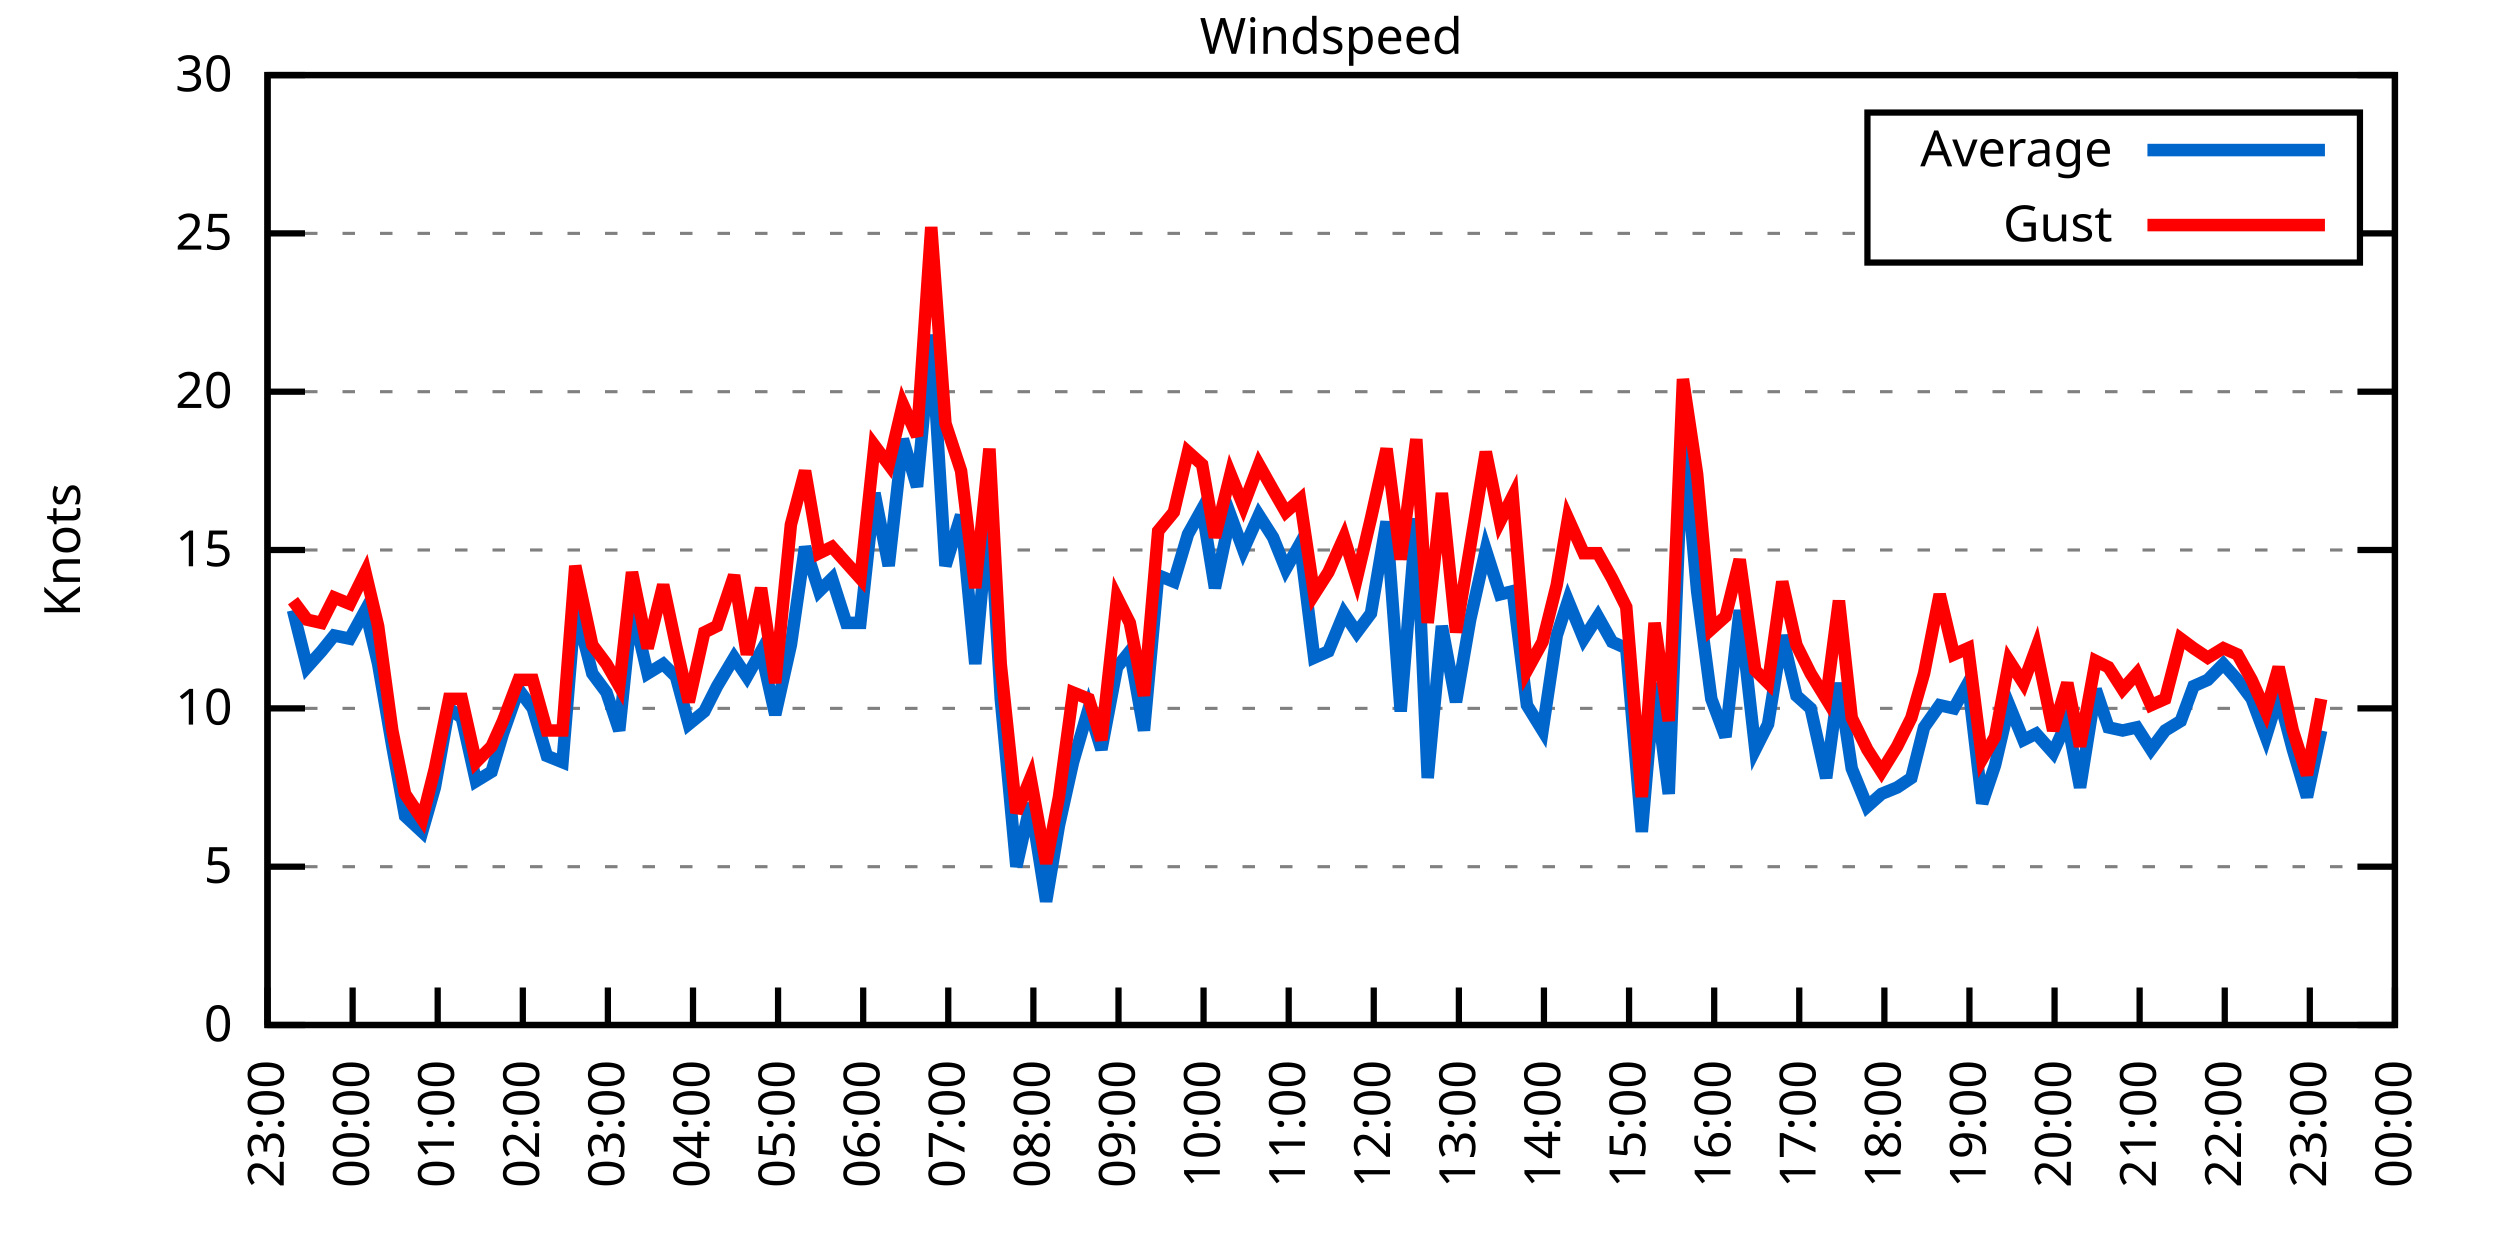
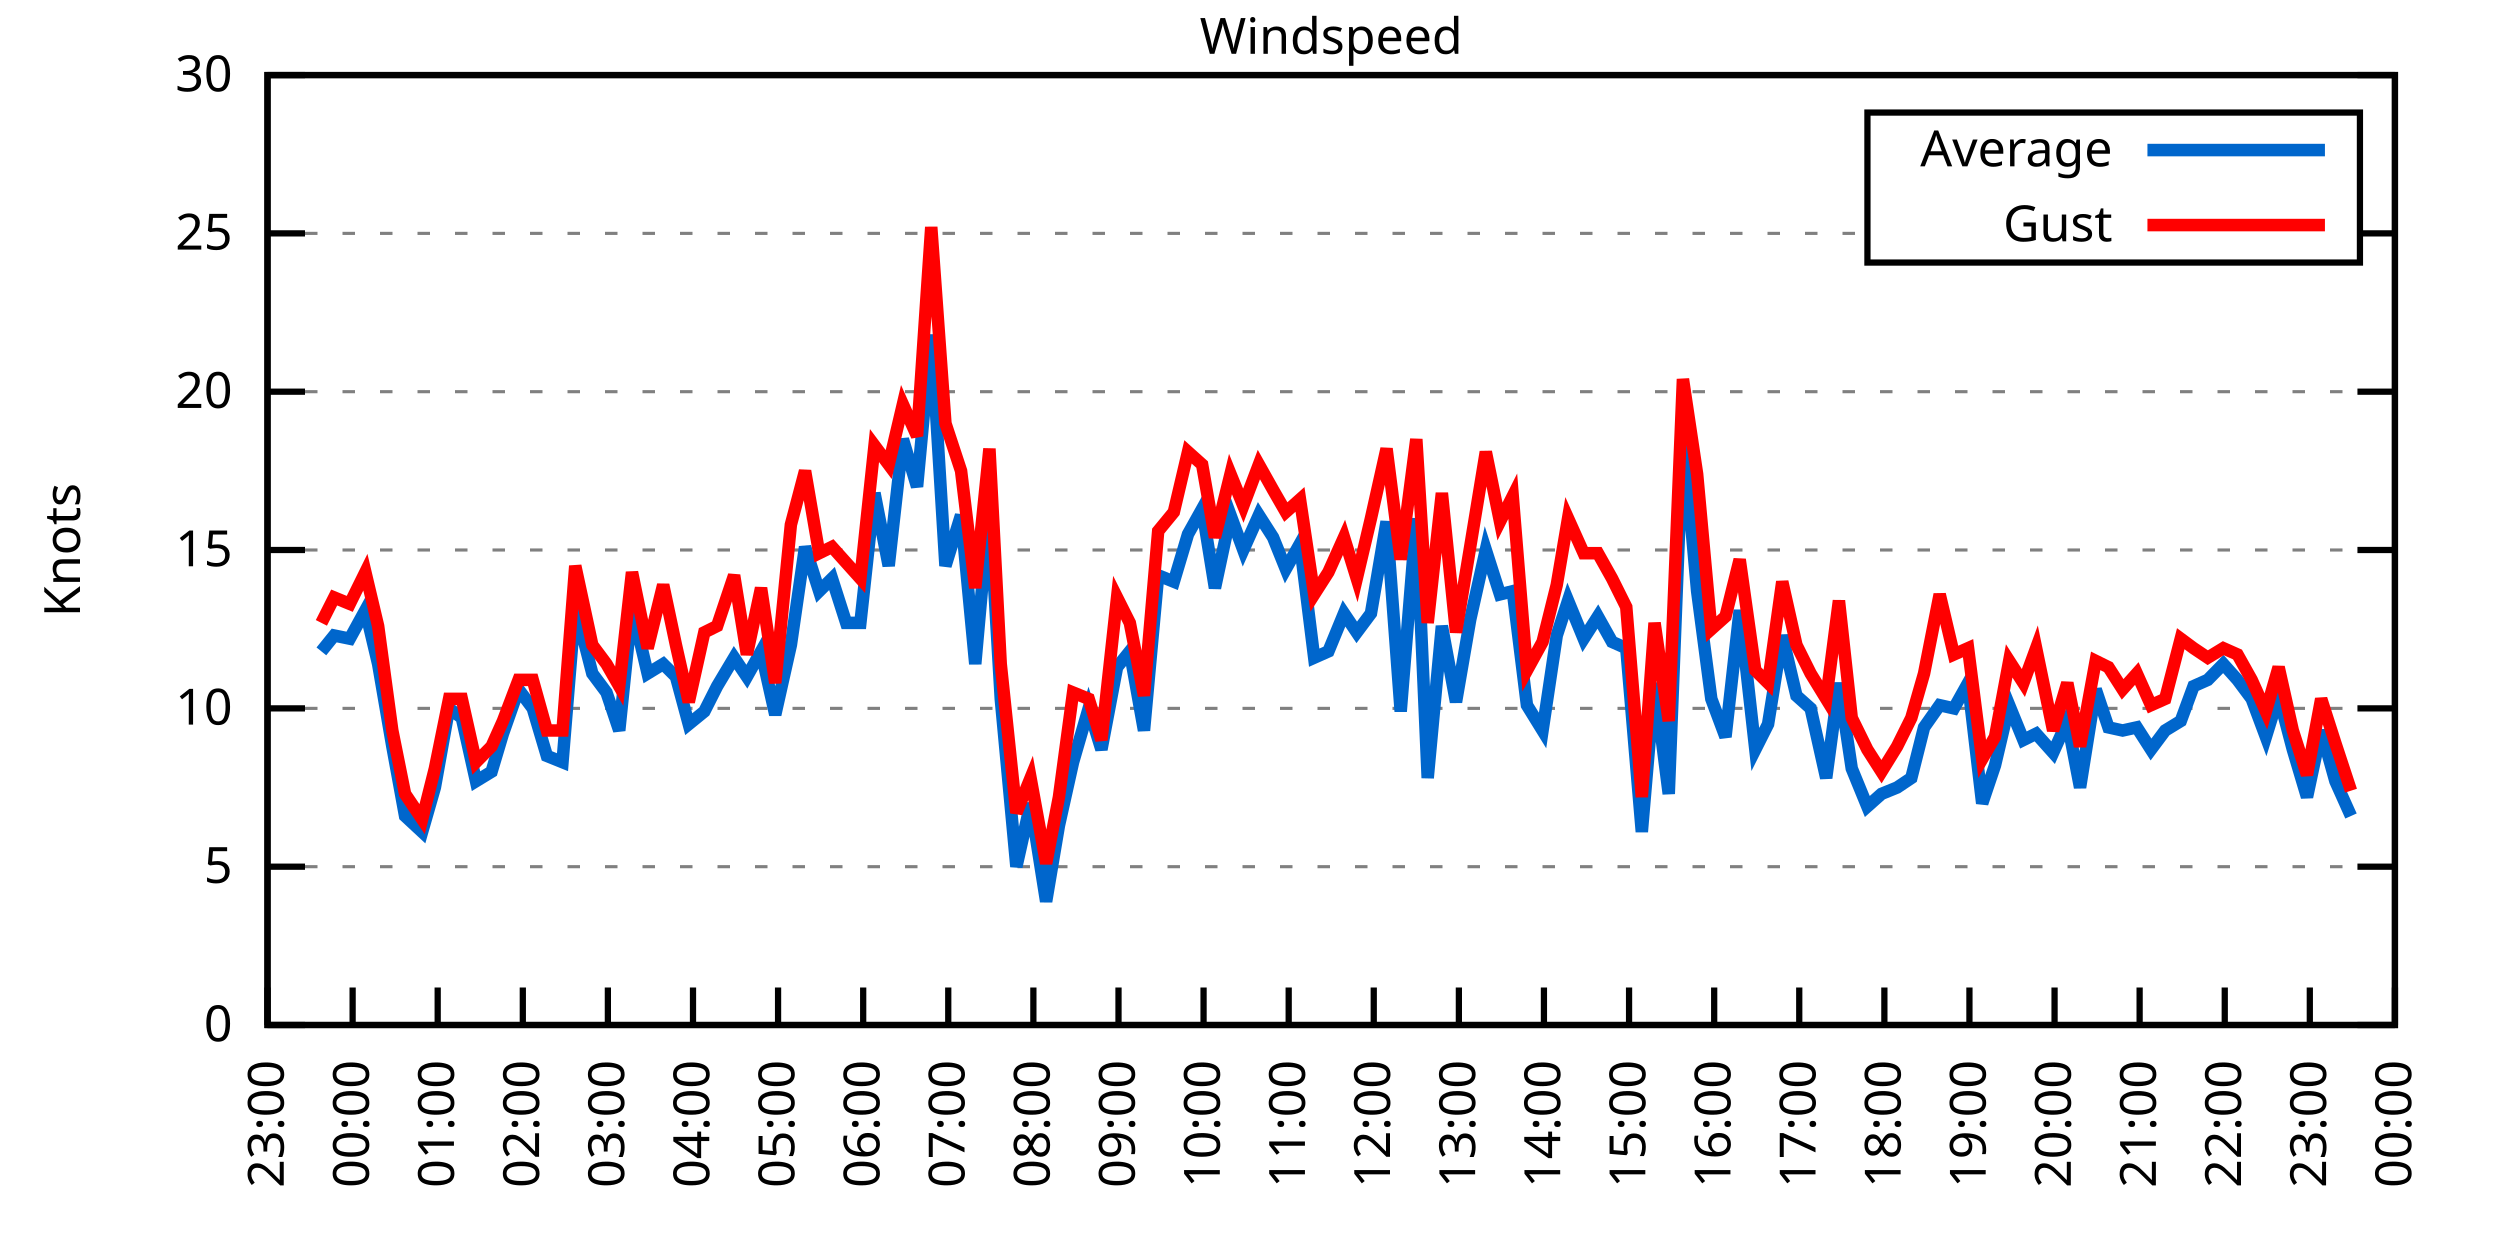
<svg xmlns="http://www.w3.org/2000/svg" xmlns:xlink="http://www.w3.org/1999/xlink" width="400" height="200" viewBox="0 0 400 200">
  <g id="gnuplot_canvas">
    <rect x="0" y="0" width="400" height="200" fill="none" />
    <defs>
      <circle id="gpDot" r="0.5" stroke-width="0.5" stroke="currentColor" />
      <path id="gpPt0" stroke-width="0.333" stroke="currentColor" d="M-1,0 h2 M0,-1 v2" />
      <path id="gpPt1" stroke-width="0.333" stroke="currentColor" d="M-1,-1 L1,1 M1,-1 L-1,1" />
      <path id="gpPt2" stroke-width="0.333" stroke="currentColor" d="M-1,0 L1,0 M0,-1 L0,1 M-1,-1 L1,1 M-1,1 L1,-1" />
      <rect id="gpPt3" stroke-width="0.333" stroke="currentColor" x="-1" y="-1" width="2" height="2" />
      <rect id="gpPt4" stroke-width="0.333" stroke="currentColor" fill="currentColor" x="-1" y="-1" width="2" height="2" />
      <circle id="gpPt5" stroke-width="0.333" stroke="currentColor" cx="0" cy="0" r="1" />
      <use xlink:href="#gpPt5" id="gpPt6" fill="currentColor" stroke="none" />
      <path id="gpPt7" stroke-width="0.333" stroke="currentColor" d="M0,-1.33 L-1.33,0.67 L1.33,0.67 z" />
      <use xlink:href="#gpPt7" id="gpPt8" fill="currentColor" stroke="none" />
      <use xlink:href="#gpPt7" id="gpPt9" stroke="currentColor" transform="rotate(180)" />
      <use xlink:href="#gpPt9" id="gpPt10" fill="currentColor" stroke="none" />
      <use xlink:href="#gpPt3" id="gpPt11" stroke="currentColor" transform="rotate(45)" />
      <use xlink:href="#gpPt11" id="gpPt12" fill="currentColor" stroke="none" />
      <path id="gpPt13" stroke-width="0.333" stroke="currentColor" d="M0,1.330 L1.265,0.411 L0.782,-1.067 L-0.782,-1.076 L-1.265,0.411 z" />
      <use xlink:href="#gpPt13" id="gpPt14" fill="currentColor" stroke="none" />
      <filter id="textbox" filterUnits="objectBoundingBox" x="0" y="0" height="1" width="1">
        <feFlood flood-color="white" flood-opacity="1" result="bgnd" />
        <feComposite in="SourceGraphic" in2="bgnd" operator="atop" />
      </filter>
      <filter id="greybox" filterUnits="objectBoundingBox" x="0" y="0" height="1" width="1">
        <feFlood flood-color="lightgrey" flood-opacity="1" result="grey" />
        <feComposite in="SourceGraphic" in2="grey" operator="atop" />
      </filter>
    </defs>
    <g fill="none" color="white" stroke="currentColor" stroke-width="1.00" stroke-linecap="butt" stroke-linejoin="miter">
</g>
    <g fill="none" color="black" stroke="currentColor" stroke-width="1.00" stroke-linecap="butt" stroke-linejoin="miter">
      <g stroke="none" shape-rendering="crispEdges">
        <polygon fill="rgb(255, 255, 255)" points="42.80,164.00 383.18,164.00 383.18,12.02 42.80,12.02 " />
      </g>
    </g>
    <g fill="none" color="black" stroke="currentColor" stroke-width="1.00" stroke-linecap="butt" stroke-linejoin="miter">
</g>
    <g fill="none" color="black" stroke="black" stroke-width="0.50" stroke-linecap="butt" stroke-linejoin="miter">
</g>
    <g fill="none" color="gray" stroke="currentColor" stroke-width="0.50" stroke-linecap="butt" stroke-linejoin="miter">
      <path stroke="gray" stroke-dasharray="2,4" class="gridline" d="M42.80,164.00 L383.19,164.00  " />
    </g>
    <g fill="none" color="gray" stroke="gray" stroke-width="1.00" stroke-linecap="butt" stroke-linejoin="miter">
</g>
    <g fill="none" color="black" stroke="currentColor" stroke-width="1.00" stroke-linecap="butt" stroke-linejoin="miter">
      <path stroke="black" d="M42.80,164.00 L48.80,164.00 M383.19,164.00 L377.19,164.00  " />
      <g transform="translate(37.20,166.60)" stroke="none" fill="black" font-family="Sans" font-size="8.00" text-anchor="end">
        <text>
          <tspan font-family="Sans"> 0</tspan>
        </text>
      </g>
    </g>
    <g fill="none" color="black" stroke="currentColor" stroke-width="1.00" stroke-linecap="butt" stroke-linejoin="miter">
</g>
    <g fill="none" color="black" stroke="black" stroke-width="0.50" stroke-linecap="butt" stroke-linejoin="miter">
</g>
    <g fill="none" color="gray" stroke="currentColor" stroke-width="0.50" stroke-linecap="butt" stroke-linejoin="miter">
      <path stroke="gray" stroke-dasharray="2,4" class="gridline" d="M42.80,138.67 L383.19,138.67  " />
    </g>
    <g fill="none" color="gray" stroke="gray" stroke-width="1.00" stroke-linecap="butt" stroke-linejoin="miter">
</g>
    <g fill="none" color="black" stroke="currentColor" stroke-width="1.00" stroke-linecap="butt" stroke-linejoin="miter">
      <path stroke="black" d="M42.80,138.67 L48.80,138.67 M383.19,138.67 L377.19,138.67  " />
      <g transform="translate(37.20,141.27)" stroke="none" fill="black" font-family="Sans" font-size="8.00" text-anchor="end">
        <text>
          <tspan font-family="Sans"> 5</tspan>
        </text>
      </g>
    </g>
    <g fill="none" color="black" stroke="currentColor" stroke-width="1.00" stroke-linecap="butt" stroke-linejoin="miter">
</g>
    <g fill="none" color="black" stroke="black" stroke-width="0.50" stroke-linecap="butt" stroke-linejoin="miter">
</g>
    <g fill="none" color="gray" stroke="currentColor" stroke-width="0.50" stroke-linecap="butt" stroke-linejoin="miter">
      <path stroke="gray" stroke-dasharray="2,4" class="gridline" d="M42.80,113.34 L383.19,113.34  " />
    </g>
    <g fill="none" color="gray" stroke="gray" stroke-width="1.00" stroke-linecap="butt" stroke-linejoin="miter">
</g>
    <g fill="none" color="black" stroke="currentColor" stroke-width="1.00" stroke-linecap="butt" stroke-linejoin="miter">
      <path stroke="black" d="M42.80,113.34 L48.80,113.34 M383.19,113.34 L377.19,113.34  " />
      <g transform="translate(37.20,115.94)" stroke="none" fill="black" font-family="Sans" font-size="8.00" text-anchor="end">
        <text>
          <tspan font-family="Sans"> 10</tspan>
        </text>
      </g>
    </g>
    <g fill="none" color="black" stroke="currentColor" stroke-width="1.00" stroke-linecap="butt" stroke-linejoin="miter">
</g>
    <g fill="none" color="black" stroke="black" stroke-width="0.50" stroke-linecap="butt" stroke-linejoin="miter">
</g>
    <g fill="none" color="gray" stroke="currentColor" stroke-width="0.50" stroke-linecap="butt" stroke-linejoin="miter">
      <path stroke="gray" stroke-dasharray="2,4" class="gridline" d="M42.80,88.00 L383.19,88.00  " />
    </g>
    <g fill="none" color="gray" stroke="gray" stroke-width="1.00" stroke-linecap="butt" stroke-linejoin="miter">
</g>
    <g fill="none" color="black" stroke="currentColor" stroke-width="1.00" stroke-linecap="butt" stroke-linejoin="miter">
      <path stroke="black" d="M42.80,88.00 L48.80,88.00 M383.19,88.00 L377.19,88.00  " />
      <g transform="translate(37.20,90.60)" stroke="none" fill="black" font-family="Sans" font-size="8.00" text-anchor="end">
        <text>
          <tspan font-family="Sans"> 15</tspan>
        </text>
      </g>
    </g>
    <g fill="none" color="black" stroke="currentColor" stroke-width="1.00" stroke-linecap="butt" stroke-linejoin="miter">
</g>
    <g fill="none" color="black" stroke="black" stroke-width="0.50" stroke-linecap="butt" stroke-linejoin="miter">
</g>
    <g fill="none" color="gray" stroke="currentColor" stroke-width="0.50" stroke-linecap="butt" stroke-linejoin="miter">
      <path stroke="gray" stroke-dasharray="2,4" class="gridline" d="M42.80,62.67 L383.19,62.67  " />
    </g>
    <g fill="none" color="gray" stroke="gray" stroke-width="1.00" stroke-linecap="butt" stroke-linejoin="miter">
</g>
    <g fill="none" color="black" stroke="currentColor" stroke-width="1.00" stroke-linecap="butt" stroke-linejoin="miter">
      <path stroke="black" d="M42.80,62.67 L48.80,62.67 M383.19,62.67 L377.19,62.67  " />
      <g transform="translate(37.20,65.27)" stroke="none" fill="black" font-family="Sans" font-size="8.00" text-anchor="end">
        <text>
          <tspan font-family="Sans"> 20</tspan>
        </text>
      </g>
    </g>
    <g fill="none" color="black" stroke="currentColor" stroke-width="1.00" stroke-linecap="butt" stroke-linejoin="miter">
</g>
    <g fill="none" color="black" stroke="black" stroke-width="0.50" stroke-linecap="butt" stroke-linejoin="miter">
</g>
    <g fill="none" color="gray" stroke="currentColor" stroke-width="0.50" stroke-linecap="butt" stroke-linejoin="miter">
      <path stroke="gray" stroke-dasharray="2,4" class="gridline" d="M42.80,37.34 L298.79,37.34 M377.59,37.34 L383.19,37.34  " />
    </g>
    <g fill="none" color="gray" stroke="gray" stroke-width="1.00" stroke-linecap="butt" stroke-linejoin="miter">
</g>
    <g fill="none" color="black" stroke="currentColor" stroke-width="1.00" stroke-linecap="butt" stroke-linejoin="miter">
      <path stroke="black" d="M42.80,37.34 L48.80,37.34 M383.19,37.34 L377.19,37.34  " />
      <g transform="translate(37.20,39.94)" stroke="none" fill="black" font-family="Sans" font-size="8.00" text-anchor="end">
        <text>
          <tspan font-family="Sans"> 25</tspan>
        </text>
      </g>
    </g>
    <g fill="none" color="black" stroke="currentColor" stroke-width="1.00" stroke-linecap="butt" stroke-linejoin="miter">
</g>
    <g fill="none" color="black" stroke="black" stroke-width="0.50" stroke-linecap="butt" stroke-linejoin="miter">
</g>
    <g fill="none" color="gray" stroke="currentColor" stroke-width="0.50" stroke-linecap="butt" stroke-linejoin="miter">
      <path stroke="gray" stroke-dasharray="2,4" class="gridline" d="M42.80,12.01 L383.19,12.01  " />
    </g>
    <g fill="none" color="gray" stroke="gray" stroke-width="1.00" stroke-linecap="butt" stroke-linejoin="miter">
</g>
    <g fill="none" color="black" stroke="currentColor" stroke-width="1.00" stroke-linecap="butt" stroke-linejoin="miter">
      <path stroke="black" d="M42.80,12.01 L48.80,12.01 M383.19,12.01 L377.19,12.01  " />
      <g transform="translate(37.20,14.61)" stroke="none" fill="black" font-family="Sans" font-size="8.00" text-anchor="end">
        <text>
          <tspan font-family="Sans"> 30</tspan>
        </text>
      </g>
    </g>
    <g fill="none" color="black" stroke="currentColor" stroke-width="1.00" stroke-linecap="butt" stroke-linejoin="miter">
      <path stroke="black" d="M42.80,164.00 L42.80,158.00  " />
      <g transform="translate(45.40,169.60) rotate(270.00)" stroke="none" fill="black" font-family="Sans" font-size="8.00" text-anchor="end">
        <text>
          <tspan font-family="Sans">23:00</tspan>
        </text>
      </g>
    </g>
    <g fill="none" color="black" stroke="currentColor" stroke-width="1.00" stroke-linecap="butt" stroke-linejoin="miter">
      <path stroke="black" d="M56.42,164.00 L56.42,158.00  " />
      <g transform="translate(59.02,169.60) rotate(270.00)" stroke="none" fill="black" font-family="Sans" font-size="8.00" text-anchor="end">
        <text>
          <tspan font-family="Sans">00:00</tspan>
        </text>
      </g>
    </g>
    <g fill="none" color="black" stroke="currentColor" stroke-width="1.00" stroke-linecap="butt" stroke-linejoin="miter">
      <path stroke="black" d="M70.03,164.00 L70.03,158.00  " />
      <g transform="translate(72.63,169.60) rotate(270.00)" stroke="none" fill="black" font-family="Sans" font-size="8.00" text-anchor="end">
        <text>
          <tspan font-family="Sans">01:00</tspan>
        </text>
      </g>
    </g>
    <g fill="none" color="black" stroke="currentColor" stroke-width="1.00" stroke-linecap="butt" stroke-linejoin="miter">
      <path stroke="black" d="M83.65,164.00 L83.65,158.00  " />
      <g transform="translate(86.25,169.60) rotate(270.00)" stroke="none" fill="black" font-family="Sans" font-size="8.00" text-anchor="end">
        <text>
          <tspan font-family="Sans">02:00</tspan>
        </text>
      </g>
    </g>
    <g fill="none" color="black" stroke="currentColor" stroke-width="1.00" stroke-linecap="butt" stroke-linejoin="miter">
      <path stroke="black" d="M97.26,164.00 L97.26,158.00  " />
      <g transform="translate(99.86,169.60) rotate(270.00)" stroke="none" fill="black" font-family="Sans" font-size="8.00" text-anchor="end">
        <text>
          <tspan font-family="Sans">03:00</tspan>
        </text>
      </g>
    </g>
    <g fill="none" color="black" stroke="currentColor" stroke-width="1.00" stroke-linecap="butt" stroke-linejoin="miter">
      <path stroke="black" d="M110.88,164.00 L110.88,158.00  " />
      <g transform="translate(113.48,169.60) rotate(270.00)" stroke="none" fill="black" font-family="Sans" font-size="8.00" text-anchor="end">
        <text>
          <tspan font-family="Sans">04:00</tspan>
        </text>
      </g>
    </g>
    <g fill="none" color="black" stroke="currentColor" stroke-width="1.00" stroke-linecap="butt" stroke-linejoin="miter">
      <path stroke="black" d="M124.49,164.00 L124.49,158.00  " />
      <g transform="translate(127.09,169.60) rotate(270.00)" stroke="none" fill="black" font-family="Sans" font-size="8.00" text-anchor="end">
        <text>
          <tspan font-family="Sans">05:00</tspan>
        </text>
      </g>
    </g>
    <g fill="none" color="black" stroke="currentColor" stroke-width="1.00" stroke-linecap="butt" stroke-linejoin="miter">
      <path stroke="black" d="M138.11,164.00 L138.11,158.00  " />
      <g transform="translate(140.71,169.60) rotate(270.00)" stroke="none" fill="black" font-family="Sans" font-size="8.00" text-anchor="end">
        <text>
          <tspan font-family="Sans">06:00</tspan>
        </text>
      </g>
    </g>
    <g fill="none" color="black" stroke="currentColor" stroke-width="1.00" stroke-linecap="butt" stroke-linejoin="miter">
      <path stroke="black" d="M151.72,164.00 L151.72,158.00  " />
      <g transform="translate(154.32,169.60) rotate(270.00)" stroke="none" fill="black" font-family="Sans" font-size="8.00" text-anchor="end">
        <text>
          <tspan font-family="Sans">07:00</tspan>
        </text>
      </g>
    </g>
    <g fill="none" color="black" stroke="currentColor" stroke-width="1.00" stroke-linecap="butt" stroke-linejoin="miter">
      <path stroke="black" d="M165.34,164.00 L165.34,158.00  " />
      <g transform="translate(167.94,169.60) rotate(270.00)" stroke="none" fill="black" font-family="Sans" font-size="8.00" text-anchor="end">
        <text>
          <tspan font-family="Sans">08:00</tspan>
        </text>
      </g>
    </g>
    <g fill="none" color="black" stroke="currentColor" stroke-width="1.00" stroke-linecap="butt" stroke-linejoin="miter">
      <path stroke="black" d="M178.96,164.00 L178.96,158.00  " />
      <g transform="translate(181.56,169.60) rotate(270.00)" stroke="none" fill="black" font-family="Sans" font-size="8.00" text-anchor="end">
        <text>
          <tspan font-family="Sans">09:00</tspan>
        </text>
      </g>
    </g>
    <g fill="none" color="black" stroke="currentColor" stroke-width="1.00" stroke-linecap="butt" stroke-linejoin="miter">
      <path stroke="black" d="M192.57,164.00 L192.57,158.00  " />
      <g transform="translate(195.17,169.60) rotate(270.00)" stroke="none" fill="black" font-family="Sans" font-size="8.00" text-anchor="end">
        <text>
          <tspan font-family="Sans">10:00</tspan>
        </text>
      </g>
    </g>
    <g fill="none" color="black" stroke="currentColor" stroke-width="1.00" stroke-linecap="butt" stroke-linejoin="miter">
      <path stroke="black" d="M206.19,164.00 L206.19,158.00  " />
      <g transform="translate(208.79,169.60) rotate(270.00)" stroke="none" fill="black" font-family="Sans" font-size="8.00" text-anchor="end">
        <text>
          <tspan font-family="Sans">11:00</tspan>
        </text>
      </g>
    </g>
    <g fill="none" color="black" stroke="currentColor" stroke-width="1.00" stroke-linecap="butt" stroke-linejoin="miter">
      <path stroke="black" d="M219.80,164.00 L219.80,158.00  " />
      <g transform="translate(222.40,169.60) rotate(270.00)" stroke="none" fill="black" font-family="Sans" font-size="8.00" text-anchor="end">
        <text>
          <tspan font-family="Sans">12:00</tspan>
        </text>
      </g>
    </g>
    <g fill="none" color="black" stroke="currentColor" stroke-width="1.00" stroke-linecap="butt" stroke-linejoin="miter">
      <path stroke="black" d="M233.42,164.00 L233.42,158.00  " />
      <g transform="translate(236.02,169.60) rotate(270.00)" stroke="none" fill="black" font-family="Sans" font-size="8.00" text-anchor="end">
        <text>
          <tspan font-family="Sans">13:00</tspan>
        </text>
      </g>
    </g>
    <g fill="none" color="black" stroke="currentColor" stroke-width="1.00" stroke-linecap="butt" stroke-linejoin="miter">
      <path stroke="black" d="M247.03,164.00 L247.03,158.00  " />
      <g transform="translate(249.63,169.60) rotate(270.00)" stroke="none" fill="black" font-family="Sans" font-size="8.00" text-anchor="end">
        <text>
          <tspan font-family="Sans">14:00</tspan>
        </text>
      </g>
    </g>
    <g fill="none" color="black" stroke="currentColor" stroke-width="1.00" stroke-linecap="butt" stroke-linejoin="miter">
      <path stroke="black" d="M260.65,164.00 L260.65,158.00  " />
      <g transform="translate(263.25,169.60) rotate(270.00)" stroke="none" fill="black" font-family="Sans" font-size="8.00" text-anchor="end">
        <text>
          <tspan font-family="Sans">15:00</tspan>
        </text>
      </g>
    </g>
    <g fill="none" color="black" stroke="currentColor" stroke-width="1.00" stroke-linecap="butt" stroke-linejoin="miter">
      <path stroke="black" d="M274.27,164.00 L274.27,158.00  " />
      <g transform="translate(276.87,169.60) rotate(270.00)" stroke="none" fill="black" font-family="Sans" font-size="8.00" text-anchor="end">
        <text>
          <tspan font-family="Sans">16:00</tspan>
        </text>
      </g>
    </g>
    <g fill="none" color="black" stroke="currentColor" stroke-width="1.00" stroke-linecap="butt" stroke-linejoin="miter">
      <path stroke="black" d="M287.88,164.00 L287.88,158.00  " />
      <g transform="translate(290.48,169.60) rotate(270.00)" stroke="none" fill="black" font-family="Sans" font-size="8.00" text-anchor="end">
        <text>
          <tspan font-family="Sans">17:00</tspan>
        </text>
      </g>
    </g>
    <g fill="none" color="black" stroke="currentColor" stroke-width="1.00" stroke-linecap="butt" stroke-linejoin="miter">
      <path stroke="black" d="M301.50,164.00 L301.50,158.00  " />
      <g transform="translate(304.10,169.60) rotate(270.00)" stroke="none" fill="black" font-family="Sans" font-size="8.00" text-anchor="end">
        <text>
          <tspan font-family="Sans">18:00</tspan>
        </text>
      </g>
    </g>
    <g fill="none" color="black" stroke="currentColor" stroke-width="1.00" stroke-linecap="butt" stroke-linejoin="miter">
      <path stroke="black" d="M315.11,164.00 L315.11,158.00  " />
      <g transform="translate(317.71,169.60) rotate(270.00)" stroke="none" fill="black" font-family="Sans" font-size="8.00" text-anchor="end">
        <text>
          <tspan font-family="Sans">19:00</tspan>
        </text>
      </g>
    </g>
    <g fill="none" color="black" stroke="currentColor" stroke-width="1.00" stroke-linecap="butt" stroke-linejoin="miter">
      <path stroke="black" d="M328.73,164.00 L328.73,158.00  " />
      <g transform="translate(331.33,169.60) rotate(270.00)" stroke="none" fill="black" font-family="Sans" font-size="8.00" text-anchor="end">
        <text>
          <tspan font-family="Sans">20:00</tspan>
        </text>
      </g>
    </g>
    <g fill="none" color="black" stroke="currentColor" stroke-width="1.00" stroke-linecap="butt" stroke-linejoin="miter">
      <path stroke="black" d="M342.34,164.00 L342.34,158.00  " />
      <g transform="translate(344.94,169.60) rotate(270.00)" stroke="none" fill="black" font-family="Sans" font-size="8.00" text-anchor="end">
        <text>
          <tspan font-family="Sans">21:00</tspan>
        </text>
      </g>
    </g>
    <g fill="none" color="black" stroke="currentColor" stroke-width="1.00" stroke-linecap="butt" stroke-linejoin="miter">
      <path stroke="black" d="M355.96,164.00 L355.96,158.00  " />
      <g transform="translate(358.56,169.60) rotate(270.00)" stroke="none" fill="black" font-family="Sans" font-size="8.00" text-anchor="end">
        <text>
          <tspan font-family="Sans">22:00</tspan>
        </text>
      </g>
    </g>
    <g fill="none" color="black" stroke="currentColor" stroke-width="1.00" stroke-linecap="butt" stroke-linejoin="miter">
      <path stroke="black" d="M369.57,164.00 L369.57,158.00  " />
      <g transform="translate(372.17,169.60) rotate(270.00)" stroke="none" fill="black" font-family="Sans" font-size="8.00" text-anchor="end">
        <text>
          <tspan font-family="Sans">23:00</tspan>
        </text>
      </g>
    </g>
    <g fill="none" color="black" stroke="currentColor" stroke-width="1.00" stroke-linecap="butt" stroke-linejoin="miter">
      <path stroke="black" d="M383.19,164.00 L383.19,158.00  " />
      <g transform="translate(385.79,169.60) rotate(270.00)" stroke="none" fill="black" font-family="Sans" font-size="8.00" text-anchor="end">
        <text>
          <tspan font-family="Sans">00:00</tspan>
        </text>
      </g>
    </g>
    <g fill="none" color="black" stroke="currentColor" stroke-width="1.00" stroke-linecap="butt" stroke-linejoin="miter">
</g>
    <g fill="none" color="black" stroke="currentColor" stroke-width="1.00" stroke-linecap="butt" stroke-linejoin="miter">
      <path stroke="black" d="M42.80,12.01 L42.80,164.00 L383.19,164.00 L383.19,12.01 L42.80,12.01 Z  " />
    </g>
    <g fill="none" color="black" stroke="currentColor" stroke-width="1.00" stroke-linecap="butt" stroke-linejoin="miter">
</g>
    <g fill="none" color="black" stroke="currentColor" stroke-width="1.00" stroke-linecap="butt" stroke-linejoin="miter">
      <path stroke="black" d="M298.79,42.01 L298.79,18.01 L377.59,18.01 L377.59,42.01 L298.79,42.01 Z  " />
    </g>
    <g id="Windspeed_plot_1">
      <g fill="none" color="white" stroke="black" stroke-width="2.00" stroke-linecap="butt" stroke-linejoin="miter">
</g>
      <g fill="none" color="black" stroke="currentColor" stroke-width="2.00" stroke-linecap="butt" stroke-linejoin="miter">
        <g transform="translate(337.99,26.61)" stroke="none" fill="black" font-family="Sans" font-size="8.00" text-anchor="end">
          <text>
            <tspan font-family="Sans">Average</tspan>
          </text>
        </g>
      </g>
      <g fill="none" color="black" stroke="currentColor" stroke-width="2.00" stroke-linecap="butt" stroke-linejoin="miter">
-         <path stroke="rgb(  0, 102, 204)" d="M343.59,24.01 L371.99,24.01 M46.88,97.63 L49.15,106.75 L51.42,104.22 L53.47,101.68 L55.96,102.19 L58.46,97.63   L60.50,106.24 L62.77,119.42 L64.81,130.56 L67.54,133.10 L69.58,126.00 L71.85,113.34 L73.89,114.86 L76.16,124.99   L78.65,123.47 L80.47,117.39 L82.97,110.30 L85.24,113.34 L87.50,120.94 L90.00,121.95 L92.04,97.12 L94.77,107.76   L97.04,110.80 L99.08,116.88 L101.12,97.12 L103.62,107.76 L106.11,106.24 L108.15,108.27 L110.20,115.87 L112.69,113.84   L114.74,109.79 L117.46,105.23 L119.50,108.27 L121.77,104.22 L124.04,114.35 L126.54,103.20 L128.81,87.50 L131.07,94.59   L133.12,92.56 L135.39,99.66 L137.66,99.66 L139.92,78.89 L142.19,90.54 L144.46,70.27 L146.73,77.87 L149.00,53.55   L151.27,90.54 L153.77,82.43 L156.04,106.24 L158.31,80.91 L160.12,111.82 L162.62,138.67 L164.89,128.54 L167.38,144.24   L169.43,132.08 L171.69,121.95 L174.19,113.34 L176.23,119.92 L178.73,106.75 L180.77,104.22 L183.04,116.88 L185.31,92.06   L187.81,93.07 L190.08,85.47 L192.34,81.42 L194.39,94.08 L196.88,82.43 L198.93,88.00 L201.42,82.43 L203.69,85.98   L205.73,91.04 L208.00,86.99 L210.27,105.23 L212.54,104.22 L215.04,98.14 L217.08,101.18 L219.35,98.14 L221.85,83.45   L224.11,113.84 L226.61,82.94 L228.43,124.48 L230.70,100.16 L232.96,112.32 L235.23,99.15 L237.73,88.00 L240.00,95.10   L242.04,94.59 L244.31,112.83 L246.81,116.88 L249.08,101.68 L250.89,96.11 L253.39,102.19 L255.66,98.64 L257.93,102.70   L260.20,103.71 L262.69,133.10 L264.73,109.28 L267.00,127.02 L269.27,69.26 L271.54,94.59 L273.81,111.82 L276.08,117.90   L278.35,97.63 L280.85,119.92 L282.89,115.87 L285.16,101.68 L287.43,111.31 L289.70,113.34 L292.19,124.48 L294.23,109.28   L296.28,122.96 L298.77,129.04 L301.04,127.02 L303.54,126.00 L305.81,124.48 L307.85,116.38 L310.35,112.83 L312.62,113.34   L314.89,109.28 L317.15,128.54 L319.20,122.46 L321.47,112.83 L323.74,118.40 L325.78,117.39 L328.50,120.43 L330.77,115.36   L332.81,126.00 L335.31,110.30 L337.35,116.38 L339.62,116.88 L341.89,116.38 L344.16,119.92 L346.43,116.88 L348.92,115.36   L350.97,109.79 L353.24,108.78 L355.73,106.24 L358.00,108.78 L360.27,111.82 L362.54,117.90 L364.58,111.31 L366.85,119.92   L369.12,127.52 L371.39,116.88  " />
+         <path stroke="rgb(  0, 102, 204)" d="M343.59,24.01 L371.99,24.01 M51.42,104.22 L53.47,101.68 L55.96,102.19 L58.46,97.63 L60.50,106.24 L62.77,119.42   L64.81,130.56 L67.54,133.10 L69.58,126.00 L71.85,113.34 L73.89,114.86 L76.16,124.99 L78.65,123.47 L80.47,117.39   L82.97,110.30 L85.24,113.34 L87.50,120.94 L90.00,121.95 L92.04,97.12 L94.77,107.76 L97.04,110.80 L99.08,116.88   L101.12,97.12 L103.62,107.76 L106.11,106.24 L108.15,108.27 L110.20,115.87 L112.69,113.84 L114.74,109.79 L117.46,105.23   L119.50,108.27 L121.77,104.22 L124.04,114.35 L126.54,103.20 L128.81,87.50 L131.07,94.59 L133.12,92.56 L135.39,99.66   L137.66,99.66 L139.92,78.89 L142.19,90.54 L144.46,70.27 L146.73,77.87 L149.00,53.55 L151.27,90.54 L153.77,82.43   L156.04,106.24 L158.31,80.91 L160.12,111.82 L162.62,138.67 L164.89,128.54 L167.38,144.24 L169.43,132.08 L171.69,121.95   L174.19,113.34 L176.23,119.92 L178.73,106.75 L180.77,104.22 L183.04,116.88 L185.31,92.06 L187.81,93.07 L190.08,85.47   L192.34,81.42 L194.39,94.08 L196.88,82.43 L198.93,88.00 L201.42,82.43 L203.69,85.98 L205.73,91.04 L208.00,86.99   L210.27,105.23 L212.54,104.22 L215.04,98.14 L217.08,101.18 L219.35,98.14 L221.85,83.45 L224.11,113.84 L226.61,82.94   L228.43,124.48 L230.70,100.16 L232.96,112.32 L235.23,99.15 L237.73,88.00 L240.00,95.10 L242.04,94.59 L244.31,112.83   L246.81,116.88 L249.08,101.68 L250.89,96.11 L253.39,102.19 L255.66,98.64 L257.93,102.70 L260.20,103.71 L262.69,133.10   L264.73,109.28 L267.00,127.02 L269.27,69.26 L271.54,94.59 L273.81,111.82 L276.08,117.90 L278.35,97.63 L280.85,119.92   L282.89,115.87 L285.16,101.68 L287.43,111.31 L289.70,113.34 L292.19,124.48 L294.23,109.28 L296.28,122.96 L298.77,129.04   L301.04,127.02 L303.54,126.00 L305.81,124.48 L307.85,116.38 L310.35,112.83 L312.62,113.34 L314.89,109.28 L317.15,128.54   L319.20,122.46 L321.47,112.83 L323.74,118.40 L325.78,117.39 L328.50,120.43 L330.77,115.36 L332.81,126.00 L335.31,110.30   L337.35,116.38 L339.62,116.88 L341.89,116.38 L344.16,119.92 L346.43,116.88 L348.92,115.36 L350.97,109.79 L353.24,108.78   L355.73,106.24 L358.00,108.78 L360.27,111.82 L362.54,117.90 L364.58,111.31 L366.85,119.92 L369.12,127.52 L371.39,116.88   L373.66,124.99 L376.16,130.56  " />
      </g>
    </g>
    <g id="Windspeed_plot_2">
      <g fill="none" color="black" stroke="currentColor" stroke-width="2.00" stroke-linecap="butt" stroke-linejoin="miter">
        <g transform="translate(337.99,38.61)" stroke="none" fill="black" font-family="Sans" font-size="8.00" text-anchor="end">
          <text>
            <tspan font-family="Sans">Gust</tspan>
          </text>
        </g>
      </g>
      <g fill="none" color="black" stroke="currentColor" stroke-width="2.00" stroke-linecap="butt" stroke-linejoin="miter">
-         <path stroke="rgb(255,   0,   0)" d="M343.59,36.01 L371.99,36.01 M46.88,96.11 L49.15,99.15 L51.42,99.66 L53.47,95.60 L55.96,96.62 L58.46,91.55   L60.50,100.16 L62.77,116.88 L64.81,127.02 L67.54,131.07 L69.58,122.96 L71.85,111.82 L73.89,111.82 L76.16,121.95   L78.65,119.42 L80.47,115.36 L82.97,108.78 L85.24,108.78 L87.50,116.88 L90.00,116.88 L92.04,90.54 L94.77,103.20   L97.04,106.24 L99.08,109.79 L101.12,91.55 L103.62,103.71 L106.11,93.58 L108.15,103.20 L110.20,112.32 L112.69,101.18   L114.74,100.16 L117.46,92.06 L119.50,104.72 L121.77,94.08 L124.04,109.28 L126.54,83.95 L128.81,75.34 L131.07,88.51   L133.12,87.50 L135.39,90.03 L137.66,92.56 L139.92,71.29 L142.19,74.33 L144.46,64.70 L146.73,69.77 L149.00,36.33   L151.27,67.74 L153.77,75.34 L156.04,94.08 L158.31,71.79 L160.12,106.24 L162.62,130.06 L164.89,124.48 L167.38,138.16   L169.43,127.52 L171.69,110.80 L174.19,111.82 L176.23,118.40 L178.73,95.60 L180.77,99.66 L183.04,111.31 L185.31,84.97   L187.81,81.93 L190.08,72.30 L192.34,74.33 L194.39,85.98 L196.88,75.85 L198.93,80.91 L201.42,74.33 L203.69,78.38   L205.73,81.93 L208.00,79.90 L210.27,95.10 L212.54,91.55 L215.04,85.98 L217.08,92.56 L219.35,82.94 L221.85,71.79   L224.11,89.52 L226.61,70.27 L228.43,99.66 L230.70,78.89 L232.96,101.18 L235.23,87.50 L237.73,72.30 L240.00,83.45   L242.04,79.39 L244.31,107.26 L246.81,102.70 L249.08,93.58 L250.89,82.94 L253.39,88.51 L255.66,88.51 L257.93,92.56   L260.20,97.12 L262.69,127.52 L264.73,99.66 L267.00,115.36 L269.27,60.65 L271.54,75.85 L273.81,100.67 L276.08,98.64   L278.35,89.52 L280.85,107.26 L282.89,109.28 L285.16,93.07 L287.43,103.20 L289.70,107.76 L292.19,111.82 L294.23,96.11   L296.28,114.86 L298.77,119.92 L301.04,123.47 L303.54,119.42 L305.81,114.86 L307.85,107.76 L310.35,95.10 L312.62,104.72   L314.89,103.71 L317.15,121.44 L319.20,117.90 L321.47,105.74 L323.74,109.28 L325.78,103.71 L328.50,116.88 L330.77,109.28   L332.81,119.42 L335.31,105.74 L337.35,106.75 L339.62,110.30 L341.89,107.76 L344.16,112.83 L346.43,111.82 L348.92,102.19   L350.97,103.71 L353.24,105.23 L355.73,103.71 L358.00,104.72 L360.27,108.78 L362.54,113.84 L364.58,106.75 L366.85,116.88   L369.12,123.98 L371.39,111.82  " />
+         <path stroke="rgb(255,   0,   0)" d="M343.59,36.01 L371.99,36.01 M51.42,99.66 L53.47,95.60 L55.96,96.62 L58.46,91.55 L60.50,100.16 L62.77,116.88   L64.81,127.02 L67.54,131.07 L69.58,122.96 L71.85,111.82 L73.89,111.82 L76.16,121.95 L78.65,119.42 L80.47,115.36   L82.97,108.78 L85.24,108.78 L87.50,116.88 L90.00,116.88 L92.04,90.54 L94.77,103.20 L97.04,106.24 L99.08,109.79   L101.12,91.55 L103.62,103.71 L106.11,93.58 L108.15,103.20 L110.20,112.32 L112.69,101.18 L114.74,100.16 L117.46,92.06   L119.50,104.72 L121.77,94.08 L124.04,109.28 L126.54,83.95 L128.81,75.34 L131.07,88.51 L133.12,87.50 L135.39,90.03   L137.66,92.56 L139.92,71.29 L142.19,74.33 L144.46,64.70 L146.73,69.77 L149.00,36.33 L151.27,67.74 L153.77,75.34   L156.04,94.08 L158.31,71.79 L160.12,106.24 L162.62,130.06 L164.89,124.48 L167.38,138.16 L169.43,127.52 L171.69,110.80   L174.19,111.82 L176.23,118.40 L178.73,95.60 L180.77,99.66 L183.04,111.31 L185.31,84.97 L187.81,81.93 L190.08,72.30   L192.34,74.33 L194.39,85.98 L196.88,75.85 L198.93,80.91 L201.42,74.33 L203.69,78.38 L205.73,81.93 L208.00,79.90   L210.27,95.10 L212.54,91.55 L215.04,85.98 L217.08,92.56 L219.35,82.94 L221.85,71.79 L224.11,89.52 L226.61,70.27   L228.43,99.66 L230.70,78.89 L232.96,101.18 L235.23,87.50 L237.73,72.30 L240.00,83.45 L242.04,79.39 L244.31,107.26   L246.81,102.70 L249.08,93.58 L250.89,82.94 L253.39,88.51 L255.66,88.51 L257.93,92.56 L260.20,97.12 L262.69,127.52   L264.73,99.66 L267.00,115.36 L269.27,60.65 L271.54,75.85 L273.81,100.67 L276.08,98.64 L278.35,89.52 L280.85,107.26   L282.89,109.28 L285.16,93.07 L287.43,103.20 L289.70,107.76 L292.19,111.82 L294.23,96.11 L296.28,114.86 L298.77,119.92   L301.04,123.47 L303.54,119.42 L305.81,114.86 L307.85,107.76 L310.35,95.10 L312.62,104.72 L314.89,103.71 L317.15,121.44   L319.20,117.90 L321.47,105.74 L323.74,109.28 L325.78,103.71 L328.50,116.88 L330.77,109.28 L332.81,119.42 L335.31,105.74   L337.35,106.75 L339.62,110.30 L341.89,107.76 L344.16,112.83 L346.43,111.82 L348.92,102.19 L350.97,103.71 L353.24,105.23   L355.73,103.71 L358.00,104.72 L360.27,108.78 L362.54,113.84 L364.58,106.75 L366.85,116.88 L369.12,123.98 L371.39,111.82   L373.66,118.91 L376.16,126.51  " />
      </g>
    </g>
    <g fill="none" color="black" stroke="currentColor" stroke-width="2.00" stroke-linecap="butt" stroke-linejoin="miter">
</g>
    <g fill="none" color="black" stroke="black" stroke-width="1.00" stroke-linecap="butt" stroke-linejoin="miter">
</g>
    <g fill="none" color="black" stroke="currentColor" stroke-width="1.00" stroke-linecap="butt" stroke-linejoin="miter">
      <path stroke="black" d="M42.80,12.01 L42.80,164.00 L383.19,164.00 L383.19,12.01 L42.80,12.01 Z  " />
      <g transform="translate(12.80,88.01) rotate(270.00)" stroke="none" fill="black" font-family="Sans" font-size="8.00" text-anchor="middle">
        <text>
          <tspan font-family="Sans">Knots</tspan>
        </text>
      </g>
    </g>
    <g fill="none" color="black" stroke="currentColor" stroke-width="1.00" stroke-linecap="butt" stroke-linejoin="miter">
</g>
    <g fill="none" color="black" stroke="currentColor" stroke-width="1.00" stroke-linecap="butt" stroke-linejoin="miter">
      <g transform="translate(212.99,8.61)" stroke="none" fill="black" font-family="Sans" font-size="8.00" text-anchor="middle">
        <text>
          <tspan font-family="Sans">Windspeed</tspan>
        </text>
      </g>
    </g>
    <g fill="none" color="black" stroke="currentColor" stroke-width="1.00" stroke-linecap="butt" stroke-linejoin="miter">
</g>
  </g>
</svg>
